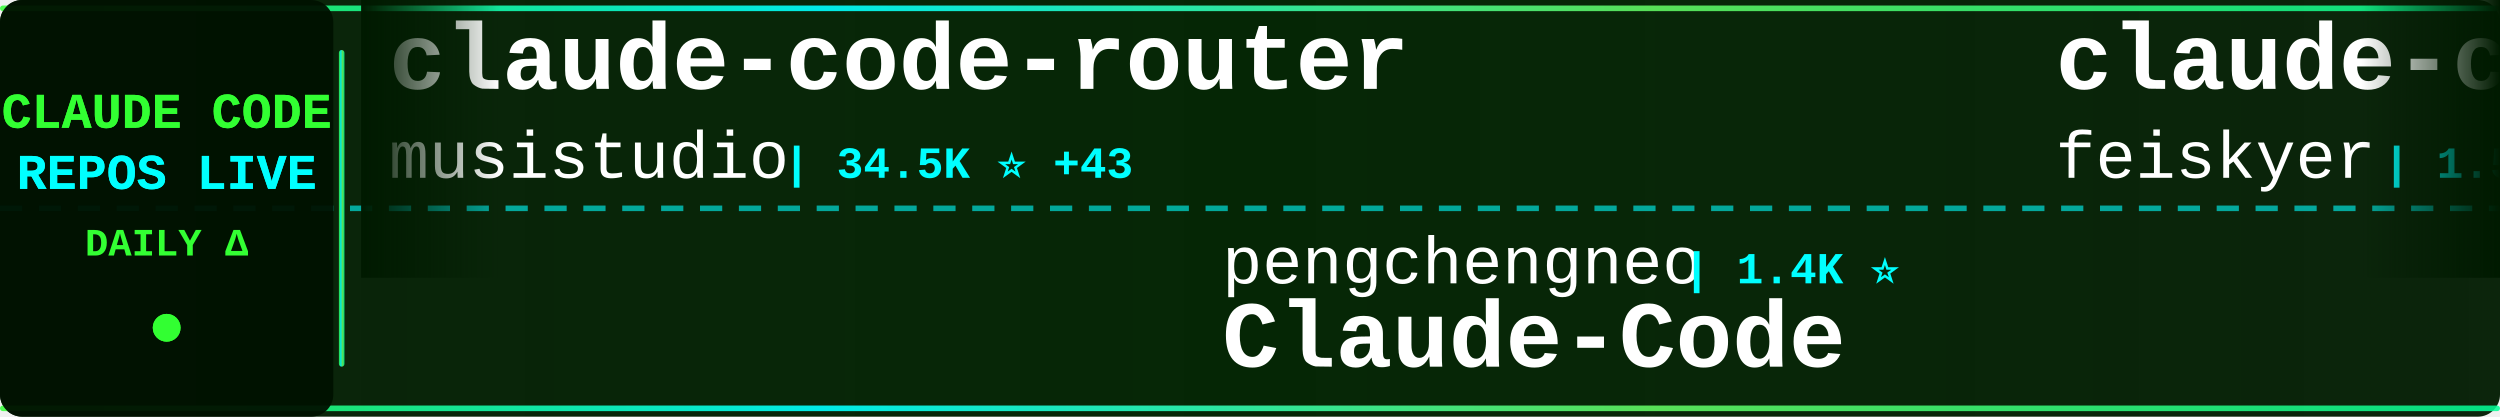
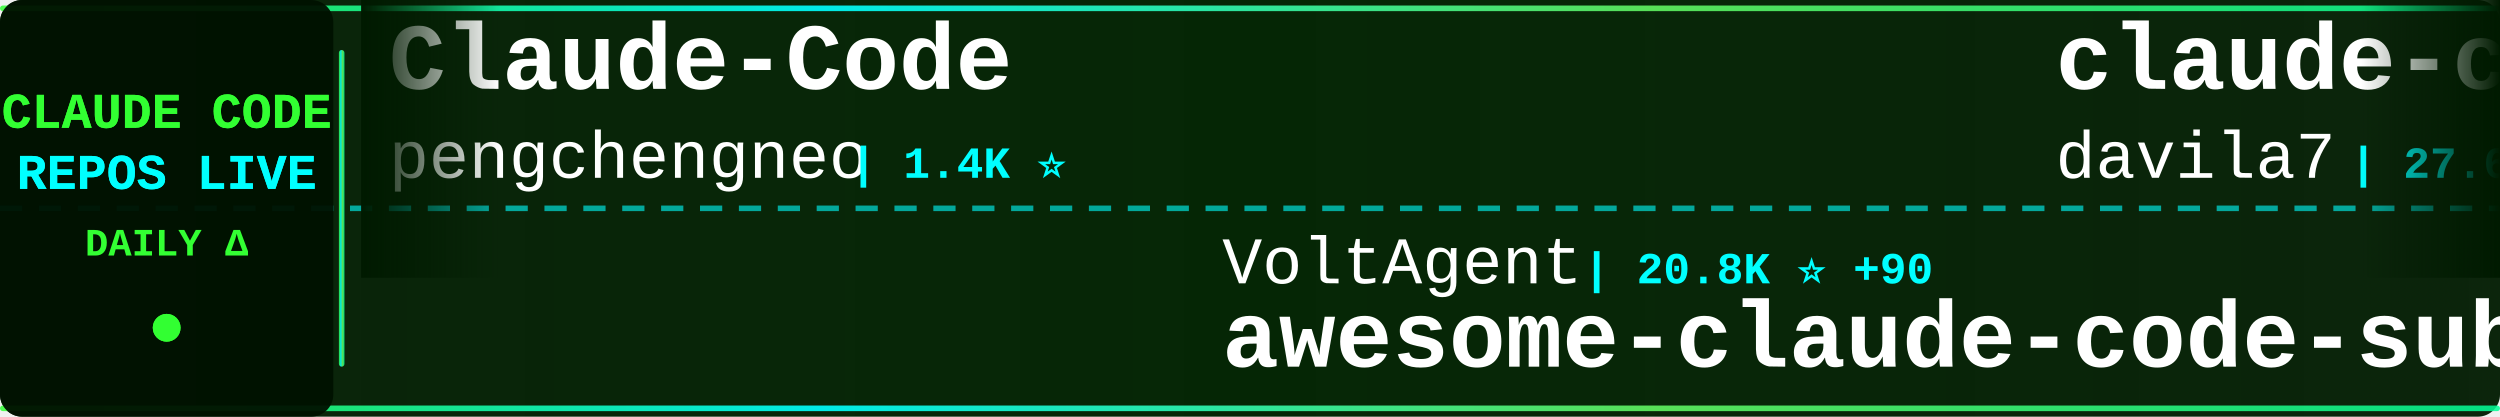
<svg xmlns="http://www.w3.org/2000/svg" width="900" height="150">
  <defs>
    <linearGradient id="tickerBg" x1="0%" y1="0%" x2="100%" y2="0%">
      <stop offset="0%" style="stop-color:#001a00;stop-opacity:0.95" />
      <stop offset="50%" style="stop-color:#002200;stop-opacity:0.98" />
      <stop offset="100%" style="stop-color:#001a00;stop-opacity:0.95" />
    </linearGradient>
    <linearGradient id="borderGrad" x1="0%" y1="0%" x2="100%" y2="0%">
      <stop offset="0%" style="stop-color:#33ff33;stop-opacity:0.85">
        <animate attributeName="stop-opacity" values="0.85;1;0.85" dur="2s" repeatCount="indefinite" />
      </stop>
      <stop offset="33%" style="stop-color:#00ffff;stop-opacity:0.9">
        <animate attributeName="stop-opacity" values="0.9;1;0.9" dur="2.2s" repeatCount="indefinite" />
      </stop>
      <stop offset="66%" style="stop-color:#66ff66;stop-opacity:0.85">
        <animate attributeName="stop-opacity" values="0.85;1;0.85" dur="1.8s" repeatCount="indefinite" />
      </stop>
      <stop offset="100%" style="stop-color:#00ff99;stop-opacity:0.85">
        <animate attributeName="stop-opacity" values="0.85;1;0.85" dur="2s" repeatCount="indefinite" />
      </stop>
    </linearGradient>
    <filter id="textGlow">
      <feGaussianBlur stdDeviation="0.1" result="coloredBlur" />
      <feMerge>
        <feMergeNode in="coloredBlur" />
        <feMergeNode in="SourceGraphic" />
      </feMerge>
    </filter>
    <filter id="metricGlow">
      <feGaussianBlur stdDeviation="0.2" result="coloredBlur" />
      <feMerge>
        <feMergeNode in="coloredBlur" />
        <feMergeNode in="SourceGraphic" />
      </feMerge>
    </filter>
    <linearGradient id="leftFade" x1="0%" y1="0%" x2="100%" y2="0%">
      <stop offset="0%" style="stop-color:#001a00;stop-opacity:1" />
      <stop offset="100%" style="stop-color:#001a00;stop-opacity:0" />
    </linearGradient>
    <linearGradient id="rightFade" x1="0%" y1="0%" x2="100%" y2="0%">
      <stop offset="0%" style="stop-color:#001a00;stop-opacity:0" />
      <stop offset="100%" style="stop-color:#001a00;stop-opacity:1" />
    </linearGradient>
  </defs>
  <rect width="900" height="150" fill="url(#tickerBg)" rx="8" />
  <rect x="0" y="2" width="900" height="2" fill="url(#borderGrad)" rx="1" />
  <rect x="0" y="146" width="900" height="2" fill="url(#borderGrad)" rx="1" />
  <line x1="0" y1="75" x2="900" y2="75" stroke="#00ffff" stroke-width="2" stroke-dasharray="8 6" opacity="0.6" />
  <rect x="0" y="0" width="120" height="150" fill="#001100" opacity="0.95" rx="8" />
  <text x="60" y="46" font-family="'Courier New', monospace" font-size="18" font-weight="bold" fill="#33ff33" text-anchor="middle" filter="url(#textGlow)">
    CLAUDE CODE
  </text>
  <text x="60" y="68" font-family="'Courier New', monospace" font-size="18" font-weight="bold" fill="#00ffff" text-anchor="middle" filter="url(#textGlow)">
    REPOS LIVE
  </text>
  <text x="60" y="92" font-family="'Courier New', monospace" font-size="14" font-weight="bold" fill="#33ff33" text-anchor="middle">
    DAILY Δ
  </text>
  <circle cx="60" cy="118" r="5" fill="#33ff33" filter="url(#metricGlow)">
    <animate attributeName="r" values="4;6;4" dur="1.5s" repeatCount="indefinite" />
    <animate attributeName="opacity" values="0.6;1;0.6" dur="1.5s" repeatCount="indefinite" />
  </circle>
  <rect x="122" y="18" width="2" height="114" fill="url(#borderGrad)" rx="1" />
  <clipPath id="tickerClip">
    <rect x="130" y="0" width="770" height="150" />
  </clipPath>
  <g clip-path="url(#tickerClip)">
    <g id="tickerItems">
      <animateTransform attributeName="transform" attributeType="XML" type="translate" from="0 0" to="-3000 0" dur="54s" repeatCount="indefinite" />
      <g transform="translate(0, 0)">
-         <text x="140" y="32" font-family="'Courier New', monospace" font-size="34" font-weight="bold" fill="#ffffff">claude-code-router</text>
-         <text x="140" y="64" font-family="'Courier New', monospace" font-size="24" font-weight="normal" fill="#ffffff" opacity="1.0">musistudio</text>
-         <text x="282" y="64" font-family="'Courier New', monospace" font-size="16" font-weight="bold" fill="#00ffff"> | 34.5K ⭐ +43</text>
+         <text x="140" y="32" font-family="'Courier New', monospace" font-size="34" font-weight="bold" fill="#ffffff">Claude-Code</text>
+         <text x="140" y="64" font-family="'Courier New', monospace" font-size="24" font-weight="normal" fill="#ffffff" opacity="1.0">pengchengneo</text>
+         <text x="306" y="64" font-family="'Courier New', monospace" font-size="16" font-weight="bold" fill="#00ffff"> | 1.4K ⭐</text>
      </g>
      <g transform="translate(300, 0)">
-         <text x="140" y="102" font-family="'Courier New', monospace" font-size="24" font-weight="normal" fill="#ffffff" opacity="1.0">pengchengneo</text>
-         <text x="306" y="102" font-family="'Courier New', monospace" font-size="16" font-weight="bold" fill="#00ffff"> | 1.4K ⭐</text>
-         <text x="140" y="132" font-family="'Courier New', monospace" font-size="34" font-weight="bold" fill="#ffffff">Claude-Code</text>
+         <text x="140" y="102" font-family="'Courier New', monospace" font-size="24" font-weight="normal" fill="#ffffff" opacity="1.0">VoltAgent</text>
+         <text x="270" y="102" font-family="'Courier New', monospace" font-size="16" font-weight="bold" fill="#00ffff"> | 20.8K ⭐ +90</text>
+         <text x="140" y="132" font-family="'Courier New', monospace" font-size="34" font-weight="bold" fill="#ffffff">awesome-claude-code-suba...</text>
      </g>
      <g transform="translate(600, 0)">
-         <text x="140" y="32" font-family="'Courier New', monospace" font-size="34" font-weight="bold" fill="#ffffff">claude-code-settings</text>
-         <text x="140" y="64" font-family="'Courier New', monospace" font-size="24" font-weight="normal" fill="#ffffff" opacity="1.0">feiskyer</text>
-         <text x="258" y="64" font-family="'Courier New', monospace" font-size="16" font-weight="bold" fill="#00ffff"> | 1.5K ⭐ +3</text>
+         <text x="140" y="32" font-family="'Courier New', monospace" font-size="34" font-weight="bold" fill="#ffffff">claude-code-templates</text>
+         <text x="140" y="64" font-family="'Courier New', monospace" font-size="24" font-weight="normal" fill="#ffffff" opacity="1.0">davila7</text>
+         <text x="246" y="64" font-family="'Courier New', monospace" font-size="16" font-weight="bold" fill="#00ffff"> | 27.6K ⭐ +30</text>
      </g>
      <g transform="translate(900, 0)">
-         <text x="140" y="102" font-family="'Courier New', monospace" font-size="24" font-weight="normal" fill="#ffffff" opacity="1.0">hangsman</text>
-         <text x="258" y="102" font-family="'Courier New', monospace" font-size="16" font-weight="bold" fill="#00ffff"> | 782 ⭐</text>
-         <text x="140" y="132" font-family="'Courier New', monospace" font-size="34" font-weight="bold" fill="#ffffff">claude-code-source</text>
+         <text x="140" y="102" font-family="'Courier New', monospace" font-size="24" font-weight="normal" fill="#ffffff" opacity="1.0">Windy3f3f3f3f</text>
+         <text x="318" y="102" font-family="'Courier New', monospace" font-size="16" font-weight="bold" fill="#00ffff"> | 2.5K ⭐ +11</text>
+         <text x="140" y="132" font-family="'Courier New', monospace" font-size="34" font-weight="bold" fill="#ffffff">how-claude-code-works</text>
      </g>
      <g transform="translate(1200, 0)">
-         <text x="140" y="32" font-family="'Courier New', monospace" font-size="34" font-weight="bold" fill="#ffffff">claude-code-sourcemap</text>
-         <text x="140" y="64" font-family="'Courier New', monospace" font-size="24" font-weight="normal" fill="#ffffff" opacity="1.0">ChinaSiro</text>
-         <text x="270" y="64" font-family="'Courier New', monospace" font-size="16" font-weight="bold" fill="#00ffff"> | 9.3K ⭐ +9</text>
+         <text x="140" y="32" font-family="'Courier New', monospace" font-size="34" font-weight="bold" fill="#ffffff">claude-code-system-promp...</text>
+         <text x="140" y="64" font-family="'Courier New', monospace" font-size="24" font-weight="normal" fill="#ffffff" opacity="1.0">Piebald-AI</text>
+         <text x="282" y="64" font-family="'Courier New', monospace" font-size="16" font-weight="bold" fill="#00ffff"> | 10.6K ⭐ +31</text>
      </g>
      <g transform="translate(1500, 0)">
-         <text x="140" y="102" font-family="'Courier New', monospace" font-size="24" font-weight="normal" fill="#ffffff" opacity="1.0">ghuntley</text>
-         <text x="258" y="102" font-family="'Courier New', monospace" font-size="16" font-weight="bold" fill="#00ffff"> | 980 ⭐ +1</text>
-         <text x="140" y="132" font-family="'Courier New', monospace" font-size="34" font-weight="bold" fill="#ffffff">claude-code-source-code-...</text>
+         <text x="140" y="102" font-family="'Courier New', monospace" font-size="24" font-weight="normal" fill="#ffffff" opacity="1.0">centminmod</text>
+         <text x="282" y="102" font-family="'Courier New', monospace" font-size="16" font-weight="bold" fill="#00ffff"> | 2.4K ⭐ +2</text>
+         <text x="140" y="132" font-family="'Courier New', monospace" font-size="34" font-weight="bold" fill="#ffffff">my-claude-code-setup</text>
      </g>
      <g transform="translate(1800, 0)">
-         <text x="140" y="32" font-family="'Courier New', monospace" font-size="34" font-weight="bold" fill="#ffffff">claude-code-webui</text>
-         <text x="140" y="64" font-family="'Courier New', monospace" font-size="24" font-weight="normal" fill="#ffffff" opacity="1.0">sugyan</text>
-         <text x="234" y="64" font-family="'Courier New', monospace" font-size="16" font-weight="bold" fill="#00ffff"> | 1.1K ⭐</text>
+         <text x="140" y="32" font-family="'Courier New', monospace" font-size="34" font-weight="bold" fill="#ffffff">claude-skills</text>
+         <text x="140" y="64" font-family="'Courier New', monospace" font-size="24" font-weight="normal" fill="#ffffff" opacity="1.0">alirezarezvani</text>
+         <text x="330" y="64" font-family="'Courier New', monospace" font-size="16" font-weight="bold" fill="#00ffff"> | 16.4K ⭐ +103</text>
      </g>
      <g transform="translate(2100, 0)">
-         <text x="140" y="102" font-family="'Courier New', monospace" font-size="24" font-weight="normal" fill="#ffffff" opacity="1.0">disler</text>
-         <text x="234" y="102" font-family="'Courier New', monospace" font-size="16" font-weight="bold" fill="#00ffff"> | 1.3K ⭐ +13</text>
-         <text x="140" y="132" font-family="'Courier New', monospace" font-size="34" font-weight="bold" fill="#ffffff">pi-vs-claude-code</text>
+         <text x="140" y="102" font-family="'Courier New', monospace" font-size="24" font-weight="normal" fill="#ffffff" opacity="1.0">Maciek-roboblog</text>
+         <text x="342" y="102" font-family="'Courier New', monospace" font-size="16" font-weight="bold" fill="#00ffff"> | 8.1K ⭐ +4</text>
+         <text x="140" y="132" font-family="'Courier New', monospace" font-size="34" font-weight="bold" fill="#ffffff">Claude-Code-Usage-Monito...</text>
      </g>
      <g transform="translate(2400, 0)">
-         <text x="140" y="32" font-family="'Courier New', monospace" font-size="34" font-weight="bold" fill="#ffffff">claude-code-analysis</text>
-         <text x="140" y="64" font-family="'Courier New', monospace" font-size="24" font-weight="normal" fill="#ffffff" opacity="1.0">liuup</text>
-         <text x="222" y="64" font-family="'Courier New', monospace" font-size="16" font-weight="bold" fill="#00ffff"> | 2.8K ⭐ +19</text>
+         <text x="140" y="32" font-family="'Courier New', monospace" font-size="34" font-weight="bold" fill="#ffffff">claude_code_src</text>
+         <text x="140" y="64" font-family="'Courier New', monospace" font-size="24" font-weight="normal" fill="#ffffff" opacity="1.0">ponponon</text>
+         <text x="258" y="64" font-family="'Courier New', monospace" font-size="16" font-weight="bold" fill="#00ffff"> | 2.3K ⭐</text>
      </g>
      <g transform="translate(2700, 0)">
-         <text x="140" y="102" font-family="'Courier New', monospace" font-size="24" font-weight="normal" fill="#ffffff" opacity="1.0">KPR111</text>
-         <text x="234" y="102" font-family="'Courier New', monospace" font-size="16" font-weight="bold" fill="#00ffff"> | 18 ⭐</text>
-         <text x="140" y="132" font-family="'Courier New', monospace" font-size="34" font-weight="bold" fill="#ffffff">Claude-Code</text>
+         <text x="140" y="102" font-family="'Courier New', monospace" font-size="24" font-weight="normal" fill="#ffffff" opacity="1.0">wanshuiyin</text>
+         <text x="282" y="102" font-family="'Courier New', monospace" font-size="16" font-weight="bold" fill="#00ffff"> | 10.9K ⭐ +91</text>
+         <text x="140" y="132" font-family="'Courier New', monospace" font-size="34" font-weight="bold" fill="#ffffff">Auto-claude-code-researc...</text>
      </g>
      <g transform="translate(3000, 0)">
-         <text x="140" y="32" font-family="'Courier New', monospace" font-size="34" font-weight="bold" fill="#ffffff">claude-code-router</text>
-         <text x="140" y="64" font-family="'Courier New', monospace" font-size="24" font-weight="normal" fill="#ffffff" opacity="1.0">musistudio</text>
-         <text x="282" y="64" font-family="'Courier New', monospace" font-size="16" font-weight="bold" fill="#00ffff"> | 34.5K ⭐ +43</text>
+         <text x="140" y="32" font-family="'Courier New', monospace" font-size="34" font-weight="bold" fill="#ffffff">Claude-Code</text>
+         <text x="140" y="64" font-family="'Courier New', monospace" font-size="24" font-weight="normal" fill="#ffffff" opacity="1.0">pengchengneo</text>
+         <text x="306" y="64" font-family="'Courier New', monospace" font-size="16" font-weight="bold" fill="#00ffff"> | 1.4K ⭐</text>
      </g>
      <g transform="translate(3300, 0)">
-         <text x="140" y="102" font-family="'Courier New', monospace" font-size="24" font-weight="normal" fill="#ffffff" opacity="1.0">pengchengneo</text>
-         <text x="306" y="102" font-family="'Courier New', monospace" font-size="16" font-weight="bold" fill="#00ffff"> | 1.4K ⭐</text>
-         <text x="140" y="132" font-family="'Courier New', monospace" font-size="34" font-weight="bold" fill="#ffffff">Claude-Code</text>
+         <text x="140" y="102" font-family="'Courier New', monospace" font-size="24" font-weight="normal" fill="#ffffff" opacity="1.0">VoltAgent</text>
+         <text x="270" y="102" font-family="'Courier New', monospace" font-size="16" font-weight="bold" fill="#00ffff"> | 20.8K ⭐ +90</text>
+         <text x="140" y="132" font-family="'Courier New', monospace" font-size="34" font-weight="bold" fill="#ffffff">awesome-claude-code-suba...</text>
      </g>
      <g transform="translate(3600, 0)">
-         <text x="140" y="32" font-family="'Courier New', monospace" font-size="34" font-weight="bold" fill="#ffffff">claude-code-settings</text>
-         <text x="140" y="64" font-family="'Courier New', monospace" font-size="24" font-weight="normal" fill="#ffffff" opacity="1.0">feiskyer</text>
-         <text x="258" y="64" font-family="'Courier New', monospace" font-size="16" font-weight="bold" fill="#00ffff"> | 1.5K ⭐ +3</text>
+         <text x="140" y="32" font-family="'Courier New', monospace" font-size="34" font-weight="bold" fill="#ffffff">claude-code-templates</text>
+         <text x="140" y="64" font-family="'Courier New', monospace" font-size="24" font-weight="normal" fill="#ffffff" opacity="1.0">davila7</text>
+         <text x="246" y="64" font-family="'Courier New', monospace" font-size="16" font-weight="bold" fill="#00ffff"> | 27.6K ⭐ +30</text>
      </g>
      <g transform="translate(3900, 0)">
-         <text x="140" y="102" font-family="'Courier New', monospace" font-size="24" font-weight="normal" fill="#ffffff" opacity="1.0">hangsman</text>
-         <text x="258" y="102" font-family="'Courier New', monospace" font-size="16" font-weight="bold" fill="#00ffff"> | 782 ⭐</text>
-         <text x="140" y="132" font-family="'Courier New', monospace" font-size="34" font-weight="bold" fill="#ffffff">claude-code-source</text>
+         <text x="140" y="102" font-family="'Courier New', monospace" font-size="24" font-weight="normal" fill="#ffffff" opacity="1.0">Windy3f3f3f3f</text>
+         <text x="318" y="102" font-family="'Courier New', monospace" font-size="16" font-weight="bold" fill="#00ffff"> | 2.5K ⭐ +11</text>
+         <text x="140" y="132" font-family="'Courier New', monospace" font-size="34" font-weight="bold" fill="#ffffff">how-claude-code-works</text>
      </g>
    </g>
  </g>
  <rect x="130" y="0" width="50" height="100" fill="url(#leftFade)" />
  <rect x="850" y="0" width="50" height="100" fill="url(#rightFade)" />
</svg>
